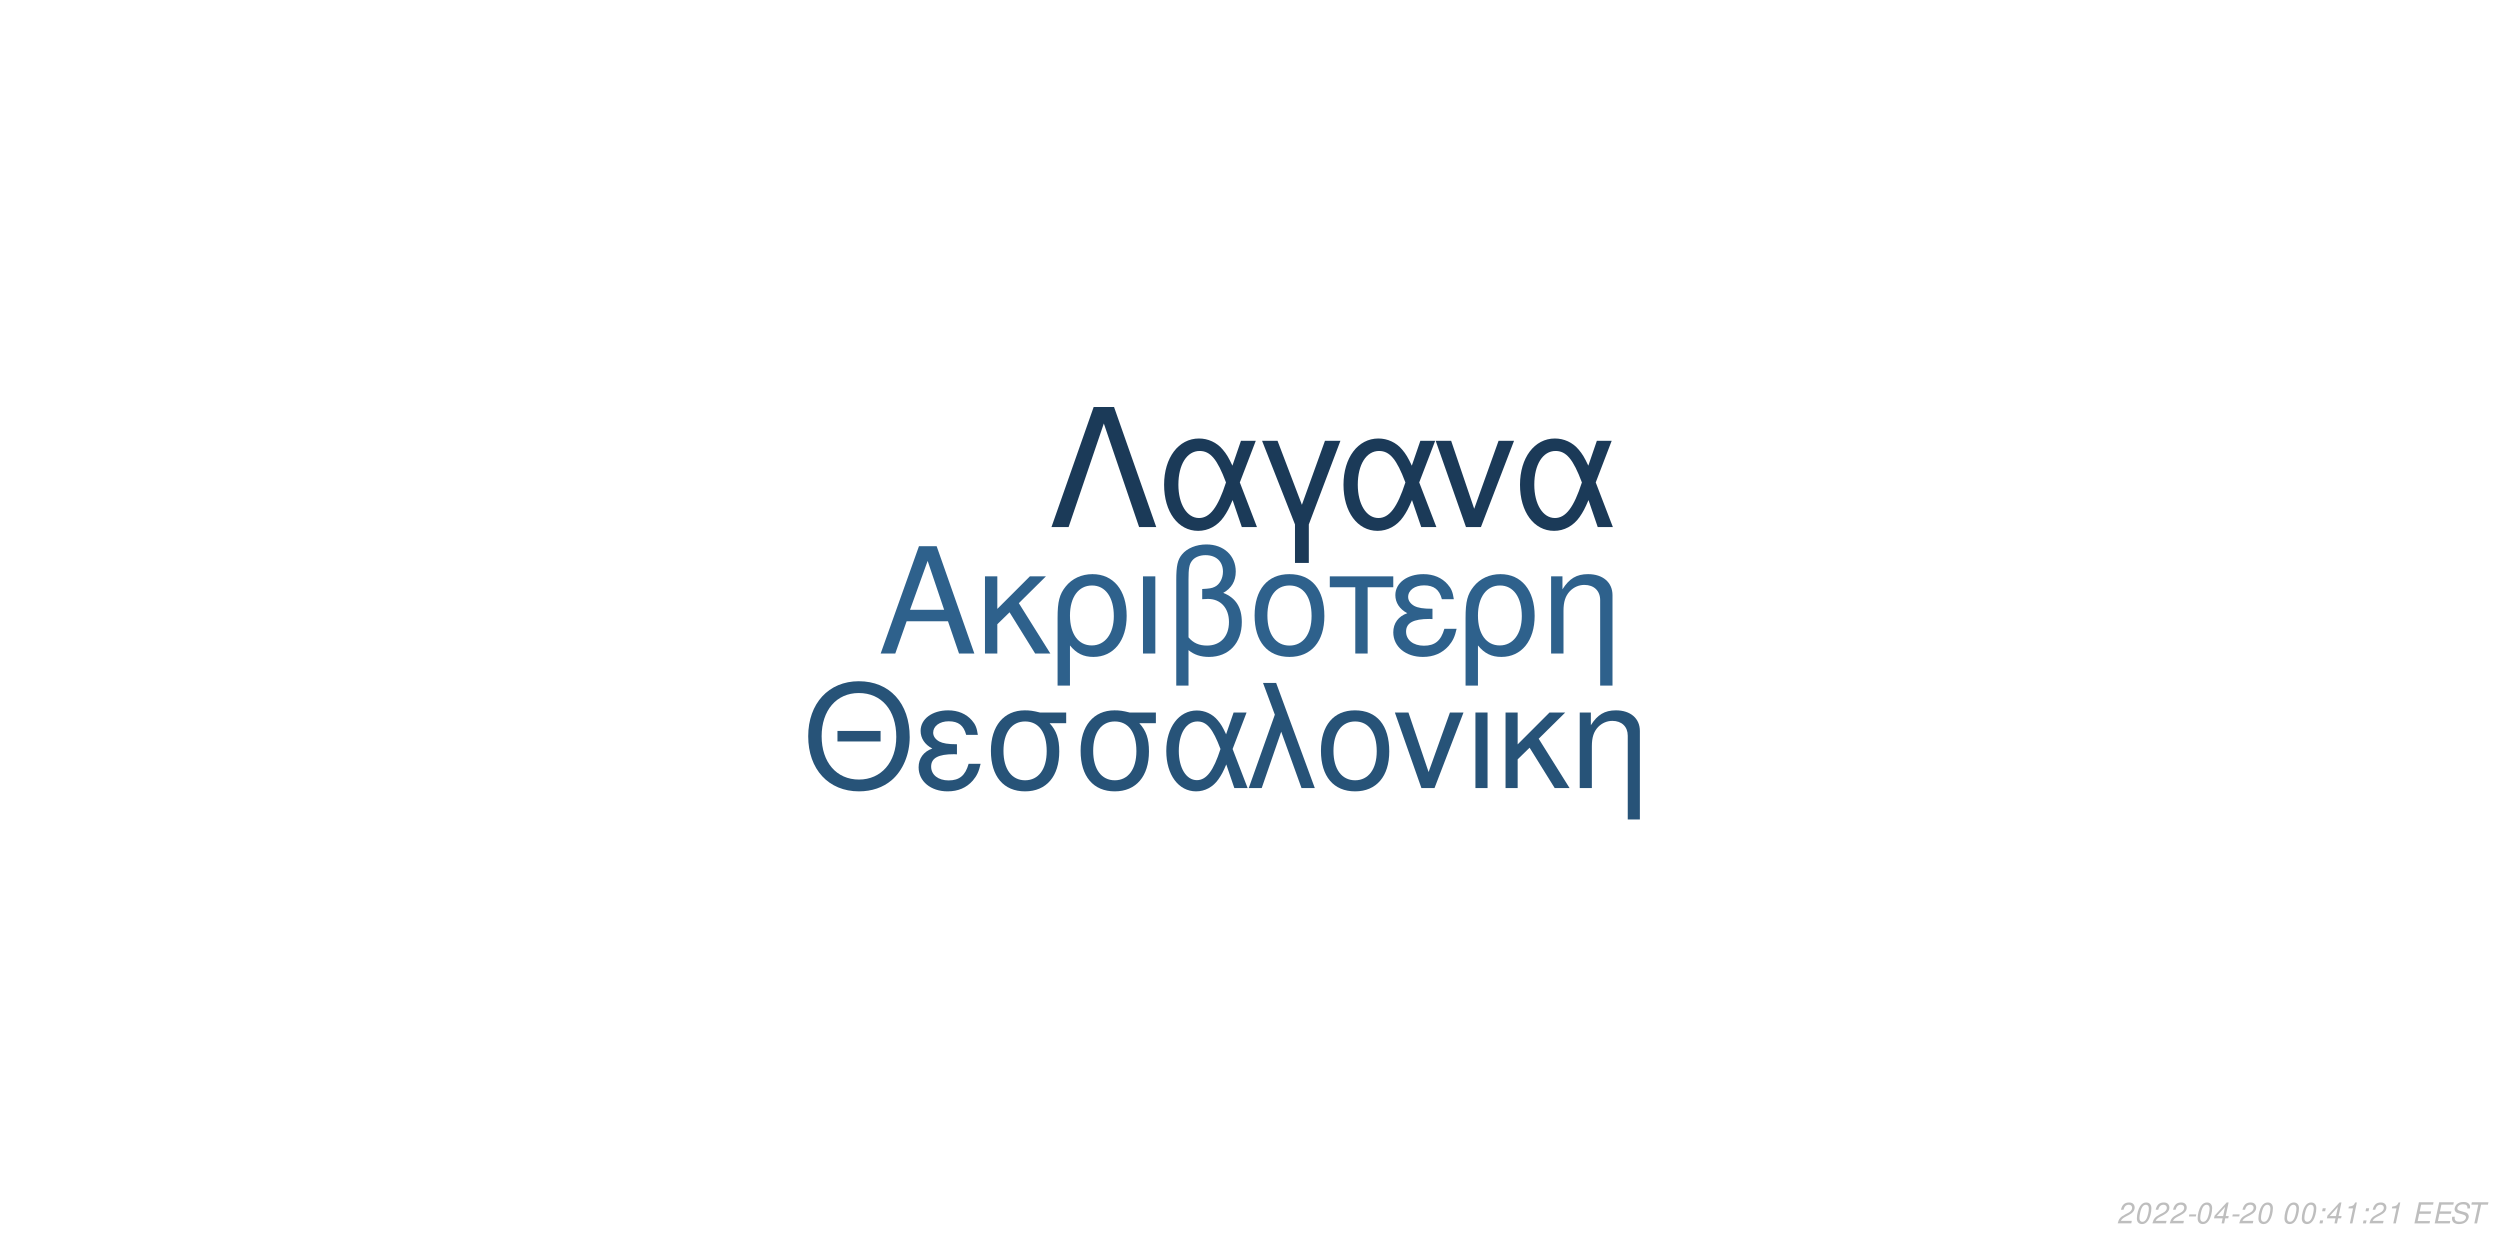
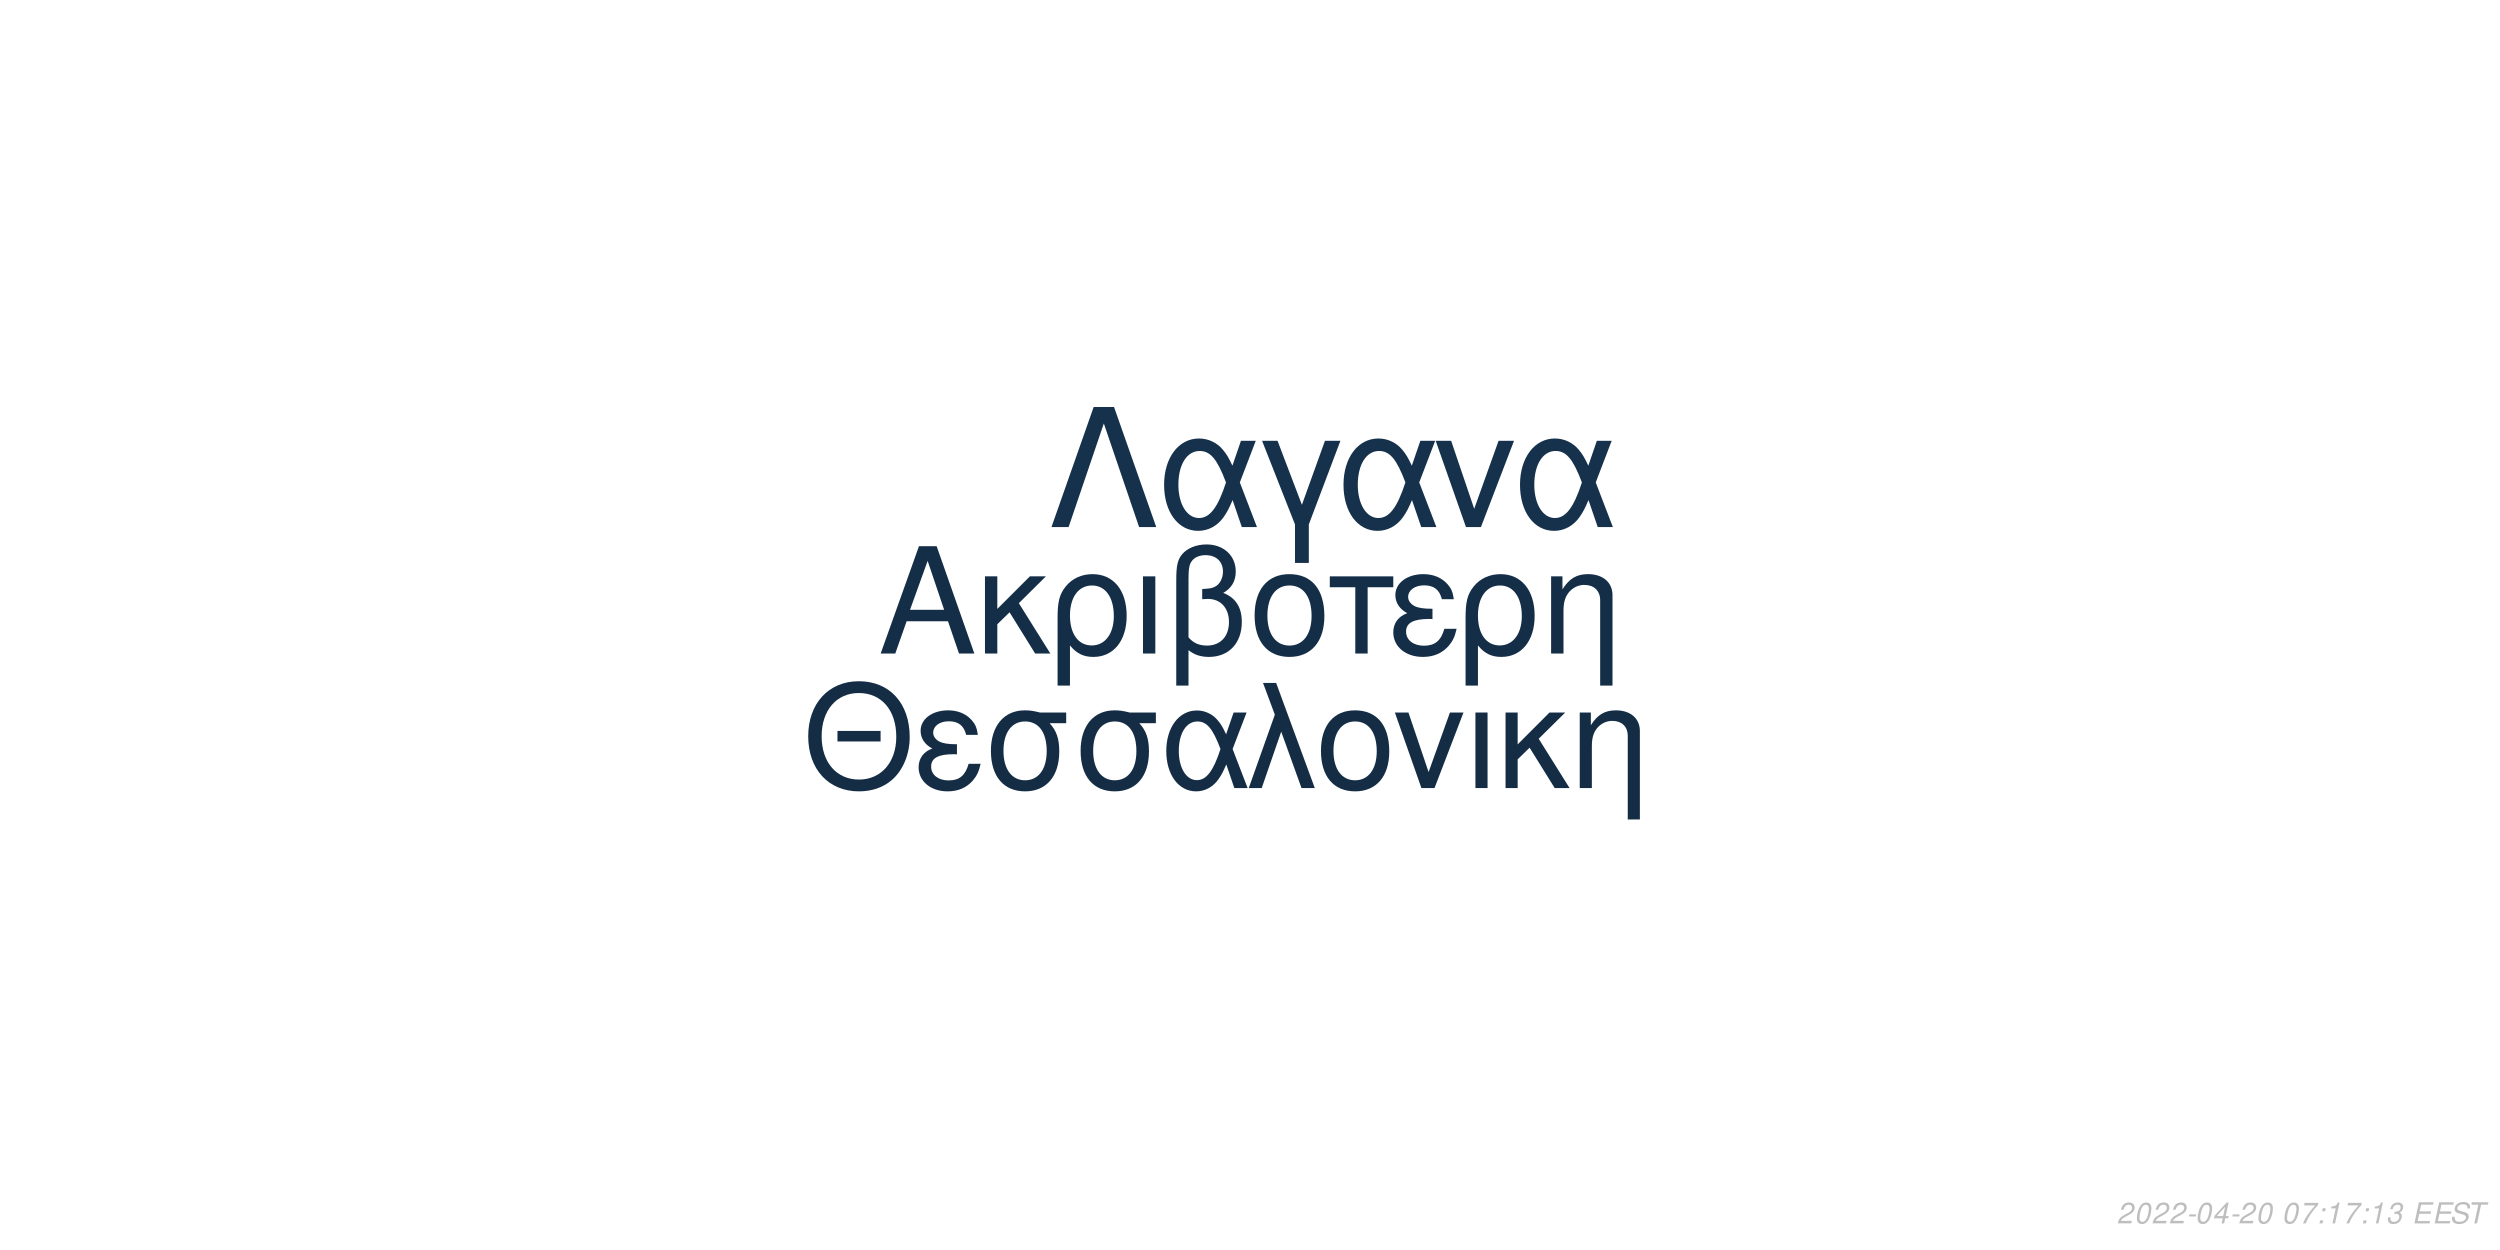
<svg xmlns="http://www.w3.org/2000/svg" xmlns:xlink="http://www.w3.org/1999/xlink" width="864pt" height="432pt" viewBox="0 0 864 432" version="1.1">
  <defs>
    <g>
      <symbol overflow="visible" id="glyph0-0">
        <path style="stroke:none;" d="" />
      </symbol>
      <symbol overflow="visible" id="glyph0-1">
        <path style="stroke:none;" d="M 24.125 -11.141 L 27.938 0 L 33.234 0 L 20.203 -37.094 L 14.094 -37.094 L 0.859 0 L 5.906 0 L 9.828 -11.141 Z M 22.797 -15.109 L 11 -15.109 L 17.094 -32.016 Z M 22.797 -15.109 " />
      </symbol>
      <symbol overflow="visible" id="glyph0-2">
        <path style="stroke:none;" d="M 7.172 -15.422 L 7.172 -26.672 L 2.906 -26.672 L 2.906 0 L 7.172 0 L 7.172 -10.125 L 11.406 -14.25 L 20.25 0 L 25.5 0 L 14.609 -17.406 L 23.969 -26.672 L 18.422 -26.672 Z M 7.172 -15.422 " />
      </symbol>
      <symbol overflow="visible" id="glyph0-3">
        <path style="stroke:none;" d="M 3 11.094 L 7.281 11.094 L 7.281 -2.797 C 9.516 -0.047 11.953 1.172 15.375 1.172 C 22.344 1.172 26.875 -4.422 26.875 -13.031 C 26.875 -21.891 22.297 -27.438 15.062 -27.438 C 11.297 -27.438 7.984 -25.906 5.797 -23.156 C 3.672 -20.516 3 -17.969 3 -12.359 Z M 14.906 -23.516 C 19.547 -23.516 22.438 -19.438 22.438 -12.922 C 22.438 -6.812 19.391 -2.797 14.812 -2.797 C 10.172 -2.797 7.281 -6.766 7.281 -13.125 C 7.281 -19.484 10.234 -23.516 14.906 -23.516 Z M 14.906 -23.516 " />
      </symbol>
      <symbol overflow="visible" id="glyph0-4">
        <path style="stroke:none;" d="M 3.516 0 L 7.781 0 L 7.781 -26.672 L 3.516 -26.672 Z M 3.516 0 " />
      </symbol>
      <symbol overflow="visible" id="glyph0-5">
        <path style="stroke:none;" d="M 4.016 11.094 L 8.25 11.094 L 8.25 -1.172 C 10.172 0.406 12.422 1.172 15.312 1.172 C 22.188 1.172 26.672 -3.609 26.672 -10.891 C 26.672 -15.984 24.578 -19.234 20.25 -20.969 C 23.109 -22.547 24.578 -25.031 24.578 -28.344 C 24.578 -33.844 20.406 -37.703 14.453 -37.703 C 10.938 -37.703 7.734 -36.391 6 -34.25 C 4.484 -32.422 4.016 -30.328 4.016 -25.391 Z M 8.25 -25.656 C 8.25 -29.359 8.5 -30.844 9.469 -32.062 C 10.375 -33.281 12.156 -34 14.094 -34 C 17.812 -34 20.156 -31.812 20.156 -28.297 C 20.156 -25.953 18.984 -23.812 17.297 -23.047 C 16.281 -22.547 15.469 -22.438 12.984 -22.297 L 12.984 -18.781 C 13.734 -18.828 14.344 -18.875 14.969 -18.875 C 19.344 -18.875 22.234 -15.719 22.234 -10.891 C 22.234 -5.906 19.281 -2.75 14.656 -2.75 C 11.953 -2.75 9.922 -3.609 8.25 -5.594 Z M 8.25 -25.656 " />
      </symbol>
      <symbol overflow="visible" id="glyph0-6">
        <path style="stroke:none;" d="M 14.094 -27.438 C 6.562 -27.438 2.094 -22.094 2.094 -13.125 C 2.094 -4.125 6.562 1.172 14.141 1.172 C 21.672 1.172 26.203 -4.172 26.203 -12.922 C 26.203 -22.188 21.828 -27.438 14.094 -27.438 Z M 14.141 -23.516 C 18.938 -23.516 21.781 -19.594 21.781 -12.984 C 21.781 -6.672 18.828 -2.75 14.141 -2.75 C 9.422 -2.75 6.516 -6.672 6.516 -13.125 C 6.516 -19.594 9.422 -23.516 14.141 -23.516 Z M 14.141 -23.516 " />
      </symbol>
      <symbol overflow="visible" id="glyph0-7">
        <path style="stroke:none;" d="M 7.891 0 L 12.156 0 L 12.156 -22.906 L 21.016 -22.906 L 21.016 -26.672 L -0.922 -26.672 L -0.922 -22.906 L 7.891 -22.906 Z M 7.891 0 " />
      </symbol>
      <symbol overflow="visible" id="glyph0-8">
        <path style="stroke:none;" d="M 14.562 -15.469 C 11.344 -15.469 9.562 -15.781 8.297 -16.438 C 6.922 -17.203 6.156 -18.328 6.156 -19.547 C 6.156 -21.891 8.453 -23.562 11.656 -23.562 C 15.062 -23.562 16.953 -22.094 17.812 -18.781 L 21.938 -18.781 C 21.578 -21.266 21.062 -22.5 19.797 -23.922 C 17.812 -26.203 14.906 -27.438 11.453 -27.438 C 5.797 -27.438 1.734 -24.375 1.734 -20.203 C 1.734 -17.609 3.156 -15.375 5.859 -13.938 C 2.797 -12.875 1.016 -10.484 1.016 -7.328 C 1.016 -2.391 5.297 1.172 11.25 1.172 C 14.969 1.172 17.906 -0.109 20.156 -2.641 C 21.578 -4.328 22.297 -5.797 22.906 -8.547 L 18.672 -8.547 C 17.5 -4.422 15.422 -2.703 11.609 -2.703 C 7.938 -2.703 5.438 -4.688 5.438 -7.578 C 5.438 -10.578 7.938 -11.953 13.484 -11.953 C 13.641 -11.953 14.094 -11.953 14.562 -11.906 Z M 14.562 -15.469 " />
      </symbol>
      <symbol overflow="visible" id="glyph0-9">
        <path style="stroke:none;" d="M 3.562 -26.672 L 3.562 0 L 7.844 0 L 7.844 -14.703 C 7.844 -17.906 8.5 -19.891 10.031 -21.531 C 11.406 -22.953 13.188 -23.719 15.062 -23.719 C 18.375 -23.719 20.516 -21.672 20.516 -18.469 L 20.516 11.094 L 24.781 11.094 L 24.781 -20.156 C 24.781 -24.578 21.469 -27.438 16.328 -27.438 C 12.359 -27.438 9.828 -25.906 7.484 -22.188 L 7.484 -26.672 Z M 3.562 -26.672 " />
      </symbol>
      <symbol overflow="visible" id="glyph1-0">
        <path style="stroke:none;" d="" />
      </symbol>
      <symbol overflow="visible" id="glyph1-1">
        <path style="stroke:none;" d="M 26.859 -19.734 L 11.953 -19.734 L 11.953 -16.094 L 26.859 -16.094 Z M 19.328 -36.922 C 8.922 -36.922 1.844 -29.25 1.844 -17.891 C 1.844 -6.484 8.875 1.141 19.391 1.141 C 23.812 1.141 27.703 -0.203 30.641 -2.688 C 34.578 -6.031 36.922 -11.656 36.922 -17.594 C 36.922 -29.297 30 -36.922 19.328 -36.922 Z M 19.328 -32.844 C 27.203 -32.844 32.281 -26.906 32.281 -17.688 C 32.281 -8.922 27.062 -2.938 19.391 -2.938 C 11.609 -2.938 6.484 -8.922 6.484 -17.891 C 6.484 -26.859 11.609 -32.844 19.328 -32.844 Z M 19.328 -32.844 " />
      </symbol>
      <symbol overflow="visible" id="glyph1-2">
        <path style="stroke:none;" d="M 14.25 -15.141 C 11.109 -15.141 9.375 -15.453 8.125 -16.094 C 6.781 -16.844 6.031 -17.938 6.031 -19.141 C 6.031 -21.422 8.266 -23.078 11.406 -23.078 C 14.75 -23.078 16.594 -21.625 17.438 -18.391 L 21.469 -18.391 C 21.125 -20.828 20.625 -22.031 19.391 -23.422 C 17.438 -25.656 14.594 -26.859 11.219 -26.859 C 5.688 -26.859 1.688 -23.875 1.688 -19.781 C 1.688 -17.234 3.094 -15.047 5.734 -13.656 C 2.734 -12.609 1 -10.266 1 -7.172 C 1 -2.344 5.188 1.141 11.016 1.141 C 14.656 1.141 17.547 -0.094 19.734 -2.594 C 21.125 -4.234 21.828 -5.688 22.422 -8.375 L 18.281 -8.375 C 17.141 -4.328 15.094 -2.641 11.359 -2.641 C 7.766 -2.641 5.328 -4.578 5.328 -7.422 C 5.328 -10.359 7.766 -11.703 13.203 -11.703 C 13.359 -11.703 13.797 -11.703 14.25 -11.656 Z M 14.25 -15.141 " />
      </symbol>
      <symbol overflow="visible" id="glyph1-3">
        <path style="stroke:none;" d="M 29 -26.109 L 19.938 -26.109 C 17.594 -26.703 16.438 -26.859 14.703 -26.859 C 7.469 -26.859 2.984 -21.469 2.984 -12.859 C 2.984 -4.031 7.375 1.141 14.797 1.141 C 22.172 1.141 26.609 -4.078 26.609 -12.656 C 26.609 -17.047 25.656 -19.828 23.266 -22.422 L 29 -22.422 Z M 14.797 -23.016 C 19.531 -23.016 22.266 -19.234 22.266 -12.75 C 22.266 -6.531 19.438 -2.688 14.797 -2.688 C 10.172 -2.688 7.328 -6.531 7.328 -12.859 C 7.328 -19.188 10.172 -23.016 14.797 -23.016 Z M 14.797 -23.016 " />
      </symbol>
      <symbol overflow="visible" id="glyph1-4">
        <path style="stroke:none;" d="M 29.344 -26.109 L 24.859 -26.109 L 22.266 -18.578 C 21.125 -21.031 20.484 -22.125 19.328 -23.469 C 17.547 -25.609 14.906 -26.812 12.156 -26.812 C 5.984 -26.812 1.594 -20.984 1.594 -12.812 C 1.594 -4.578 5.828 1.141 11.906 1.141 C 14.953 1.141 17.734 -0.344 19.625 -3.047 C 20.672 -4.531 21.281 -5.688 22.328 -8.172 L 25.109 0 L 29.703 0 L 24.516 -13.5 Z M 20.328 -13.5 C 17.891 -5.922 15.453 -2.734 12.156 -2.734 C 8.516 -2.734 5.922 -6.922 5.922 -12.812 C 5.922 -18.938 8.516 -23.016 12.359 -23.016 C 15.594 -23.016 17.688 -20.531 20.328 -13.5 Z M 20.328 -13.5 " />
      </symbol>
      <symbol overflow="visible" id="glyph1-5">
        <path style="stroke:none;" d="M 1.094 0 L 5.578 0 L 12.312 -19.484 L 19.328 0 L 23.922 0 L 10.562 -36.328 L 6.031 -36.328 L 10.109 -25.359 Z M 1.094 0 " />
      </symbol>
      <symbol overflow="visible" id="glyph1-6">
        <path style="stroke:none;" d="M 13.797 -26.859 C 6.422 -26.859 2.047 -21.625 2.047 -12.859 C 2.047 -4.031 6.422 1.141 13.859 1.141 C 21.234 1.141 25.656 -4.078 25.656 -12.656 C 25.656 -21.719 21.375 -26.859 13.797 -26.859 Z M 13.859 -23.016 C 18.531 -23.016 21.328 -19.188 21.328 -12.703 C 21.328 -6.531 18.438 -2.688 13.859 -2.688 C 9.219 -2.688 6.375 -6.531 6.375 -12.859 C 6.375 -19.188 9.219 -23.016 13.859 -23.016 Z M 13.859 -23.016 " />
      </symbol>
      <symbol overflow="visible" id="glyph1-7">
        <path style="stroke:none;" d="M 14.297 0 L 24.312 -26.109 L 19.625 -26.109 L 12.25 -5.531 L 5.281 -26.109 L 0.594 -26.109 L 9.766 0 Z M 14.297 0 " />
      </symbol>
      <symbol overflow="visible" id="glyph1-8">
        <path style="stroke:none;" d="M 3.438 0 L 7.625 0 L 7.625 -26.109 L 3.438 -26.109 Z M 3.438 0 " />
      </symbol>
      <symbol overflow="visible" id="glyph1-9">
        <path style="stroke:none;" d="M 7.031 -15.094 L 7.031 -26.109 L 2.844 -26.109 L 2.844 0 L 7.031 0 L 7.031 -9.922 L 11.156 -13.953 L 19.828 0 L 24.969 0 L 14.297 -17.047 L 23.469 -26.109 L 18.031 -26.109 Z M 7.031 -15.094 " />
      </symbol>
      <symbol overflow="visible" id="glyph1-10">
        <path style="stroke:none;" d="M 3.484 -26.109 L 3.484 0 L 7.672 0 L 7.672 -14.406 C 7.672 -17.547 8.328 -19.484 9.812 -21.078 C 11.156 -22.469 12.906 -23.219 14.75 -23.219 C 17.984 -23.219 20.078 -21.234 20.078 -18.094 L 20.078 10.859 L 24.266 10.859 L 24.266 -19.734 C 24.266 -24.062 21.031 -26.859 16 -26.859 C 12.109 -26.859 9.609 -25.359 7.328 -21.719 L 7.328 -26.109 Z M 3.484 -26.109 " />
      </symbol>
      <symbol overflow="visible" id="glyph2-0">
        <path style="stroke:none;" d="" />
      </symbol>
      <symbol overflow="visible" id="glyph2-1">
        <path style="stroke:none;" d="M 22.531 -41.484 L 15.484 -41.484 L 0.906 0 L 6.828 0 L 19 -35.797 L 31.188 0 L 37.109 0 Z M 22.531 -41.484 " />
      </symbol>
      <symbol overflow="visible" id="glyph2-2">
        <path style="stroke:none;" d="M 33.516 -29.812 L 28.391 -29.812 L 25.438 -21.219 C 24.125 -24.016 23.391 -25.266 22.078 -26.797 C 20.031 -29.25 17.016 -30.609 13.891 -30.609 C 6.828 -30.609 1.828 -23.953 1.828 -14.625 C 1.828 -5.234 6.656 1.312 13.594 1.312 C 17.078 1.312 20.266 -0.391 22.422 -3.469 C 23.609 -5.172 24.297 -6.484 25.5 -9.328 L 28.688 0 L 33.922 0 L 28 -15.422 Z M 23.219 -15.422 C 20.422 -6.766 17.641 -3.125 13.891 -3.125 C 9.734 -3.125 6.766 -7.906 6.766 -14.625 C 6.766 -21.625 9.734 -26.297 14.109 -26.297 C 17.812 -26.297 20.203 -23.453 23.219 -15.422 Z M 23.219 -15.422 " />
      </symbol>
      <symbol overflow="visible" id="glyph2-3">
        <path style="stroke:none;" d="M 12.062 12.406 L 16.844 12.406 L 16.844 -0.906 L 27.766 -29.812 L 22.422 -29.812 L 14.453 -7.688 L 6.031 -29.812 L 0.688 -29.812 L 12.062 -0.906 Z M 12.062 12.406 " />
      </symbol>
      <symbol overflow="visible" id="glyph2-4">
        <path style="stroke:none;" d="M 16.328 0 L 27.766 -29.812 L 22.422 -29.812 L 14 -6.312 L 6.031 -29.812 L 0.688 -29.812 L 11.156 0 Z M 16.328 0 " />
      </symbol>
      <symbol overflow="visible" id="glyph3-0">
        <path style="stroke:none;" d="" />
      </symbol>
      <symbol overflow="visible" id="glyph3-1">
        <path style="stroke:none;" d="M 5.234 -0.875 L 1.469 -0.875 C 1.641 -1.375 2.203 -1.891 3.109 -2.344 L 4.234 -2.938 C 5.562 -3.625 6.219 -4.469 6.219 -5.484 C 6.219 -5.938 6.062 -6.359 5.797 -6.656 C 5.469 -7.047 4.984 -7.234 4.312 -7.234 C 2.766 -7.234 1.891 -6.453 1.484 -4.734 L 2.375 -4.734 C 2.484 -5.188 2.609 -5.484 2.797 -5.75 C 3.094 -6.203 3.609 -6.453 4.188 -6.453 C 4.891 -6.453 5.344 -6.031 5.344 -5.375 C 5.344 -4.703 4.859 -4.094 4.016 -3.656 L 2.984 -3.125 C 1.234 -2.188 0.797 -1.656 0.344 -0.016 L 5.047 -0.016 Z M 5.234 -0.875 " />
      </symbol>
      <symbol overflow="visible" id="glyph3-2">
        <path style="stroke:none;" d="M 4.203 -7.234 C 3.375 -7.234 2.688 -6.812 2.125 -5.984 C 1.484 -5.047 0.984 -3.188 0.984 -1.734 C 0.984 -1.109 1.172 -0.562 1.484 -0.266 C 1.797 0.047 2.281 0.234 2.766 0.234 C 3.625 0.234 4.281 -0.156 4.859 -1.016 C 5.516 -1.953 6 -3.797 6 -5.266 C 6 -6.5 5.328 -7.234 4.203 -7.234 Z M 4.094 -6.453 C 4.734 -6.453 5.125 -5.984 5.125 -5.156 C 5.125 -4.203 4.781 -2.625 4.406 -1.812 C 3.984 -0.938 3.516 -0.547 2.875 -0.547 C 2.25 -0.547 1.875 -1.031 1.875 -1.828 C 1.875 -2.797 2.203 -4.344 2.594 -5.203 C 2.984 -6.047 3.453 -6.453 4.094 -6.453 Z M 4.094 -6.453 " />
      </symbol>
      <symbol overflow="visible" id="glyph3-3">
        <path style="stroke:none;" d="M 3.516 -3.125 L 1.125 -3.125 L 0.969 -2.406 L 3.359 -2.406 Z M 3.516 -3.125 " />
      </symbol>
      <symbol overflow="visible" id="glyph3-4">
        <path style="stroke:none;" d="M 3.625 -1.75 L 3.266 0 L 4.141 0 L 4.516 -1.75 L 5.562 -1.75 L 5.734 -2.531 L 4.688 -2.531 L 5.688 -7.234 L 5.016 -7.234 L 0.844 -2.672 L 0.641 -1.75 Z M 3.797 -2.531 L 1.594 -2.531 L 4.469 -5.703 Z M 3.797 -2.531 " />
      </symbol>
      <symbol overflow="visible" id="glyph3-5">
        <path style="stroke:none;" d="" />
      </symbol>
      <symbol overflow="visible" id="glyph3-6">
+         <path style="stroke:none;" d="M 6.703 -7.094 L 1.953 -7.094 L 1.766 -6.219 L 5.594 -6.219 C 3.344 -3.688 2.266 -2.109 1.375 0 L 2.344 0 C 3.031 -1.906 4.828 -4.594 6.547 -6.281 Z M 6.703 -7.094 " />
+       </symbol>
+       <symbol overflow="visible" id="glyph3-7">
        <path style="stroke:none;" d="M 2.359 -1.031 L 1.312 -1.031 L 1.094 0 L 2.141 0 Z M 3.266 -5.234 L 2.219 -5.234 L 2 -4.203 L 3.047 -4.203 Z M 3.266 -5.234 " />
      </symbol>
-       <symbol overflow="visible" id="glyph3-7">
+       <symbol overflow="visible" id="glyph3-8">
        <path style="stroke:none;" d="M 3.703 -5.188 L 2.594 0 L 3.469 0 L 5.016 -7.234 L 4.438 -7.234 C 3.906 -6.156 3.688 -6.016 2.234 -5.812 L 2.109 -5.188 Z M 3.703 -5.188 " />
      </symbol>
-       <symbol overflow="visible" id="glyph3-8">
+       <symbol overflow="visible" id="glyph3-9">
+         <path style="stroke:none;" d="M 2.922 -3.312 C 3.125 -3.344 3.234 -3.344 3.375 -3.344 C 4.203 -3.344 4.688 -3 4.688 -2.406 C 4.688 -1.312 3.906 -0.547 2.781 -0.547 C 2.047 -0.547 1.594 -0.938 1.594 -1.562 C 1.594 -1.719 1.609 -1.844 1.656 -2.094 L 0.766 -2.094 C 0.734 -1.797 0.719 -1.641 0.719 -1.469 C 0.719 -0.375 1.406 0.234 2.641 0.234 C 3.547 0.234 4.297 -0.078 4.812 -0.656 C 5.266 -1.156 5.562 -1.875 5.562 -2.547 C 5.562 -3.125 5.344 -3.453 4.797 -3.734 C 5.641 -4.234 6.016 -4.844 6.016 -5.734 C 6.016 -6.656 5.312 -7.234 4.203 -7.234 C 3.375 -7.234 2.672 -6.938 2.188 -6.375 C 1.891 -6.031 1.703 -5.641 1.516 -4.906 L 2.391 -4.906 C 2.5 -5.359 2.594 -5.594 2.734 -5.812 C 3.047 -6.234 3.516 -6.453 4.078 -6.453 C 4.734 -6.453 5.141 -6.125 5.141 -5.578 C 5.141 -5.188 5.016 -4.797 4.797 -4.547 C 4.516 -4.234 4 -4.062 3.266 -4.062 L 3.078 -4.062 Z M 2.922 -3.312 " />
+       </symbol>
+       <symbol overflow="visible" id="glyph3-10">
        <path style="stroke:none;" d="M 2.547 -3.312 L 6.5 -3.312 L 6.688 -4.141 L 2.719 -4.141 L 3.219 -6.469 L 7.344 -6.469 L 7.516 -7.297 L 2.453 -7.297 L 0.906 0 L 6.125 0 L 6.297 -0.812 L 2.016 -0.812 Z M 2.547 -3.312 " />
      </symbol>
-       <symbol overflow="visible" id="glyph3-9">
+       <symbol overflow="visible" id="glyph3-11">
        <path style="stroke:none;" d="M 7.062 -5.156 C 7.125 -5.438 7.141 -5.562 7.141 -5.703 C 7.141 -6.156 6.938 -6.594 6.594 -6.891 C 6.188 -7.25 5.656 -7.406 4.875 -7.406 C 3.844 -7.406 3.047 -7.125 2.5 -6.562 C 2.094 -6.141 1.781 -5.438 1.781 -4.922 C 1.781 -4.297 2.219 -3.766 2.891 -3.562 L 4.594 -3.094 C 5.406 -2.859 5.734 -2.578 5.734 -2.094 C 5.734 -1.781 5.547 -1.406 5.266 -1.141 C 4.844 -0.766 4.266 -0.578 3.453 -0.578 C 2.328 -0.578 1.812 -0.984 1.812 -1.906 C 1.812 -2.047 1.812 -2.125 1.844 -2.312 L 0.984 -2.312 C 0.906 -2.062 0.891 -1.906 0.891 -1.688 C 0.891 -0.484 1.797 0.234 3.297 0.234 C 4.359 0.234 5.234 -0.062 5.812 -0.609 C 6.344 -1.078 6.688 -1.797 6.688 -2.375 C 6.688 -2.641 6.609 -2.906 6.453 -3.156 C 6.234 -3.5 5.938 -3.703 5.469 -3.828 L 3.75 -4.312 C 2.984 -4.547 2.734 -4.734 2.734 -5.188 C 2.734 -5.547 2.875 -5.844 3.188 -6.109 C 3.547 -6.438 4.031 -6.594 4.703 -6.594 C 5.266 -6.594 5.688 -6.484 5.906 -6.297 C 6.094 -6.125 6.219 -5.797 6.219 -5.516 C 6.219 -5.422 6.203 -5.344 6.188 -5.156 Z M 7.062 -5.156 " />
      </symbol>
-       <symbol overflow="visible" id="glyph3-10">
+       <symbol overflow="visible" id="glyph3-12">
        <path style="stroke:none;" d="M 4.938 -6.469 L 7.312 -6.469 L 7.484 -7.297 L 1.75 -7.297 L 1.578 -6.469 L 3.984 -6.469 L 2.609 0 L 3.547 0 Z M 4.938 -6.469 " />
      </symbol>
    </g>
  </defs>
  <g id="surface1">
    <rect x="0" y="0" width="864" height="432" style="fill:rgb(100%,100%,100%);fill-opacity:1;stroke:none;" />
-     <g style="fill:rgb(18.039%,38.039%,54.902%);fill-opacity:1;">
+     <g style="fill:rgb(7.843%,18.039%,27.843%);fill-opacity:1;">
      <use xlink:href="#glyph0-1" x="303.5" y="225.861" />
      <use xlink:href="#glyph0-2" x="337.5" y="225.861" />
      <use xlink:href="#glyph0-3" x="362.5" y="225.861" />
      <use xlink:href="#glyph0-4" x="391.5" y="225.861" />
      <use xlink:href="#glyph0-5" x="402.5" y="225.861" />
      <use xlink:href="#glyph0-6" x="431.5" y="225.861" />
      <use xlink:href="#glyph0-7" x="460.5" y="225.861" />
      <use xlink:href="#glyph0-8" x="480.5" y="225.861" />
      <use xlink:href="#glyph0-3" x="503.5" y="225.861" />
      <use xlink:href="#glyph0-9" x="532.5" y="225.861" />
    </g>
-     <g style="fill:rgb(15.294%,32.549%,47.059%);fill-opacity:1;">
+     <g style="fill:rgb(7.843%,17.647%,27.059%);fill-opacity:1;">
      <use xlink:href="#glyph1-1" x="277.473" y="272.354" />
      <use xlink:href="#glyph1-2" x="316.473" y="272.354" />
      <use xlink:href="#glyph1-3" x="339.473" y="272.354" />
      <use xlink:href="#glyph1-3" x="370.473" y="272.354" />
      <use xlink:href="#glyph1-4" x="401.473" y="272.354" />
      <use xlink:href="#glyph1-5" x="430.473" y="272.354" />
      <use xlink:href="#glyph1-6" x="454.473" y="272.354" />
      <use xlink:href="#glyph1-7" x="481.473" y="272.354" />
      <use xlink:href="#glyph1-8" x="506.473" y="272.354" />
      <use xlink:href="#glyph1-9" x="517.473" y="272.354" />
      <use xlink:href="#glyph1-10" x="542.473" y="272.354" />
    </g>
-     <g style="fill:rgb(10.588%,22.745%,34.51%);fill-opacity:1;">
+     <g style="fill:rgb(8.627%,19.216%,29.412%);fill-opacity:1;">
      <use xlink:href="#glyph2-1" x="362.484" y="182.152" />
      <use xlink:href="#glyph2-2" x="400.484" y="182.152" />
      <use xlink:href="#glyph2-3" x="435.484" y="182.152" />
      <use xlink:href="#glyph2-2" x="462.484" y="182.152" />
      <use xlink:href="#glyph2-4" x="495.484" y="182.152" />
      <use xlink:href="#glyph2-2" x="523.484" y="182.152" />
    </g>
    <g style="fill:rgb(74.51%,74.51%,74.51%);fill-opacity:1;">
      <use xlink:href="#glyph3-1" x="731.52" y="422.81" />
      <use xlink:href="#glyph3-2" x="737.52" y="422.81" />
      <use xlink:href="#glyph3-1" x="743.52" y="422.81" />
      <use xlink:href="#glyph3-1" x="749.52" y="422.81" />
      <use xlink:href="#glyph3-3" x="755.52" y="422.81" />
      <use xlink:href="#glyph3-2" x="758.52" y="422.81" />
      <use xlink:href="#glyph3-4" x="764.52" y="422.81" />
      <use xlink:href="#glyph3-3" x="770.52" y="422.81" />
      <use xlink:href="#glyph3-1" x="773.52" y="422.81" />
      <use xlink:href="#glyph3-2" x="779.52" y="422.81" />
      <use xlink:href="#glyph3-5" x="785.52" y="422.81" />
      <use xlink:href="#glyph3-2" x="788.52" y="422.81" />
-       <use xlink:href="#glyph3-2" x="794.52" y="422.81" />
-       <use xlink:href="#glyph3-6" x="800.52" y="422.81" />
-       <use xlink:href="#glyph3-4" x="803.52" y="422.81" />
-       <use xlink:href="#glyph3-7" x="809.52" y="422.81" />
-       <use xlink:href="#glyph3-6" x="815.52" y="422.81" />
-       <use xlink:href="#glyph3-1" x="818.52" y="422.81" />
-       <use xlink:href="#glyph3-7" x="824.52" y="422.81" />
+       <use xlink:href="#glyph3-6" x="794.52" y="422.81" />
+       <use xlink:href="#glyph3-7" x="800.52" y="422.81" />
+       <use xlink:href="#glyph3-8" x="803.52" y="422.81" />
+       <use xlink:href="#glyph3-6" x="809.52" y="422.81" />
+       <use xlink:href="#glyph3-7" x="815.52" y="422.81" />
+       <use xlink:href="#glyph3-8" x="818.52" y="422.81" />
+       <use xlink:href="#glyph3-9" x="824.52" y="422.81" />
      <use xlink:href="#glyph3-5" x="830.52" y="422.81" />
-       <use xlink:href="#glyph3-8" x="833.52" y="422.81" />
-       <use xlink:href="#glyph3-8" x="840.52" y="422.81" />
-       <use xlink:href="#glyph3-9" x="846.52" y="422.81" />
-       <use xlink:href="#glyph3-10" x="852.52" y="422.81" />
+       <use xlink:href="#glyph3-10" x="833.52" y="422.81" />
+       <use xlink:href="#glyph3-10" x="840.52" y="422.81" />
+       <use xlink:href="#glyph3-11" x="846.52" y="422.81" />
+       <use xlink:href="#glyph3-12" x="852.52" y="422.81" />
    </g>
  </g>
</svg>
